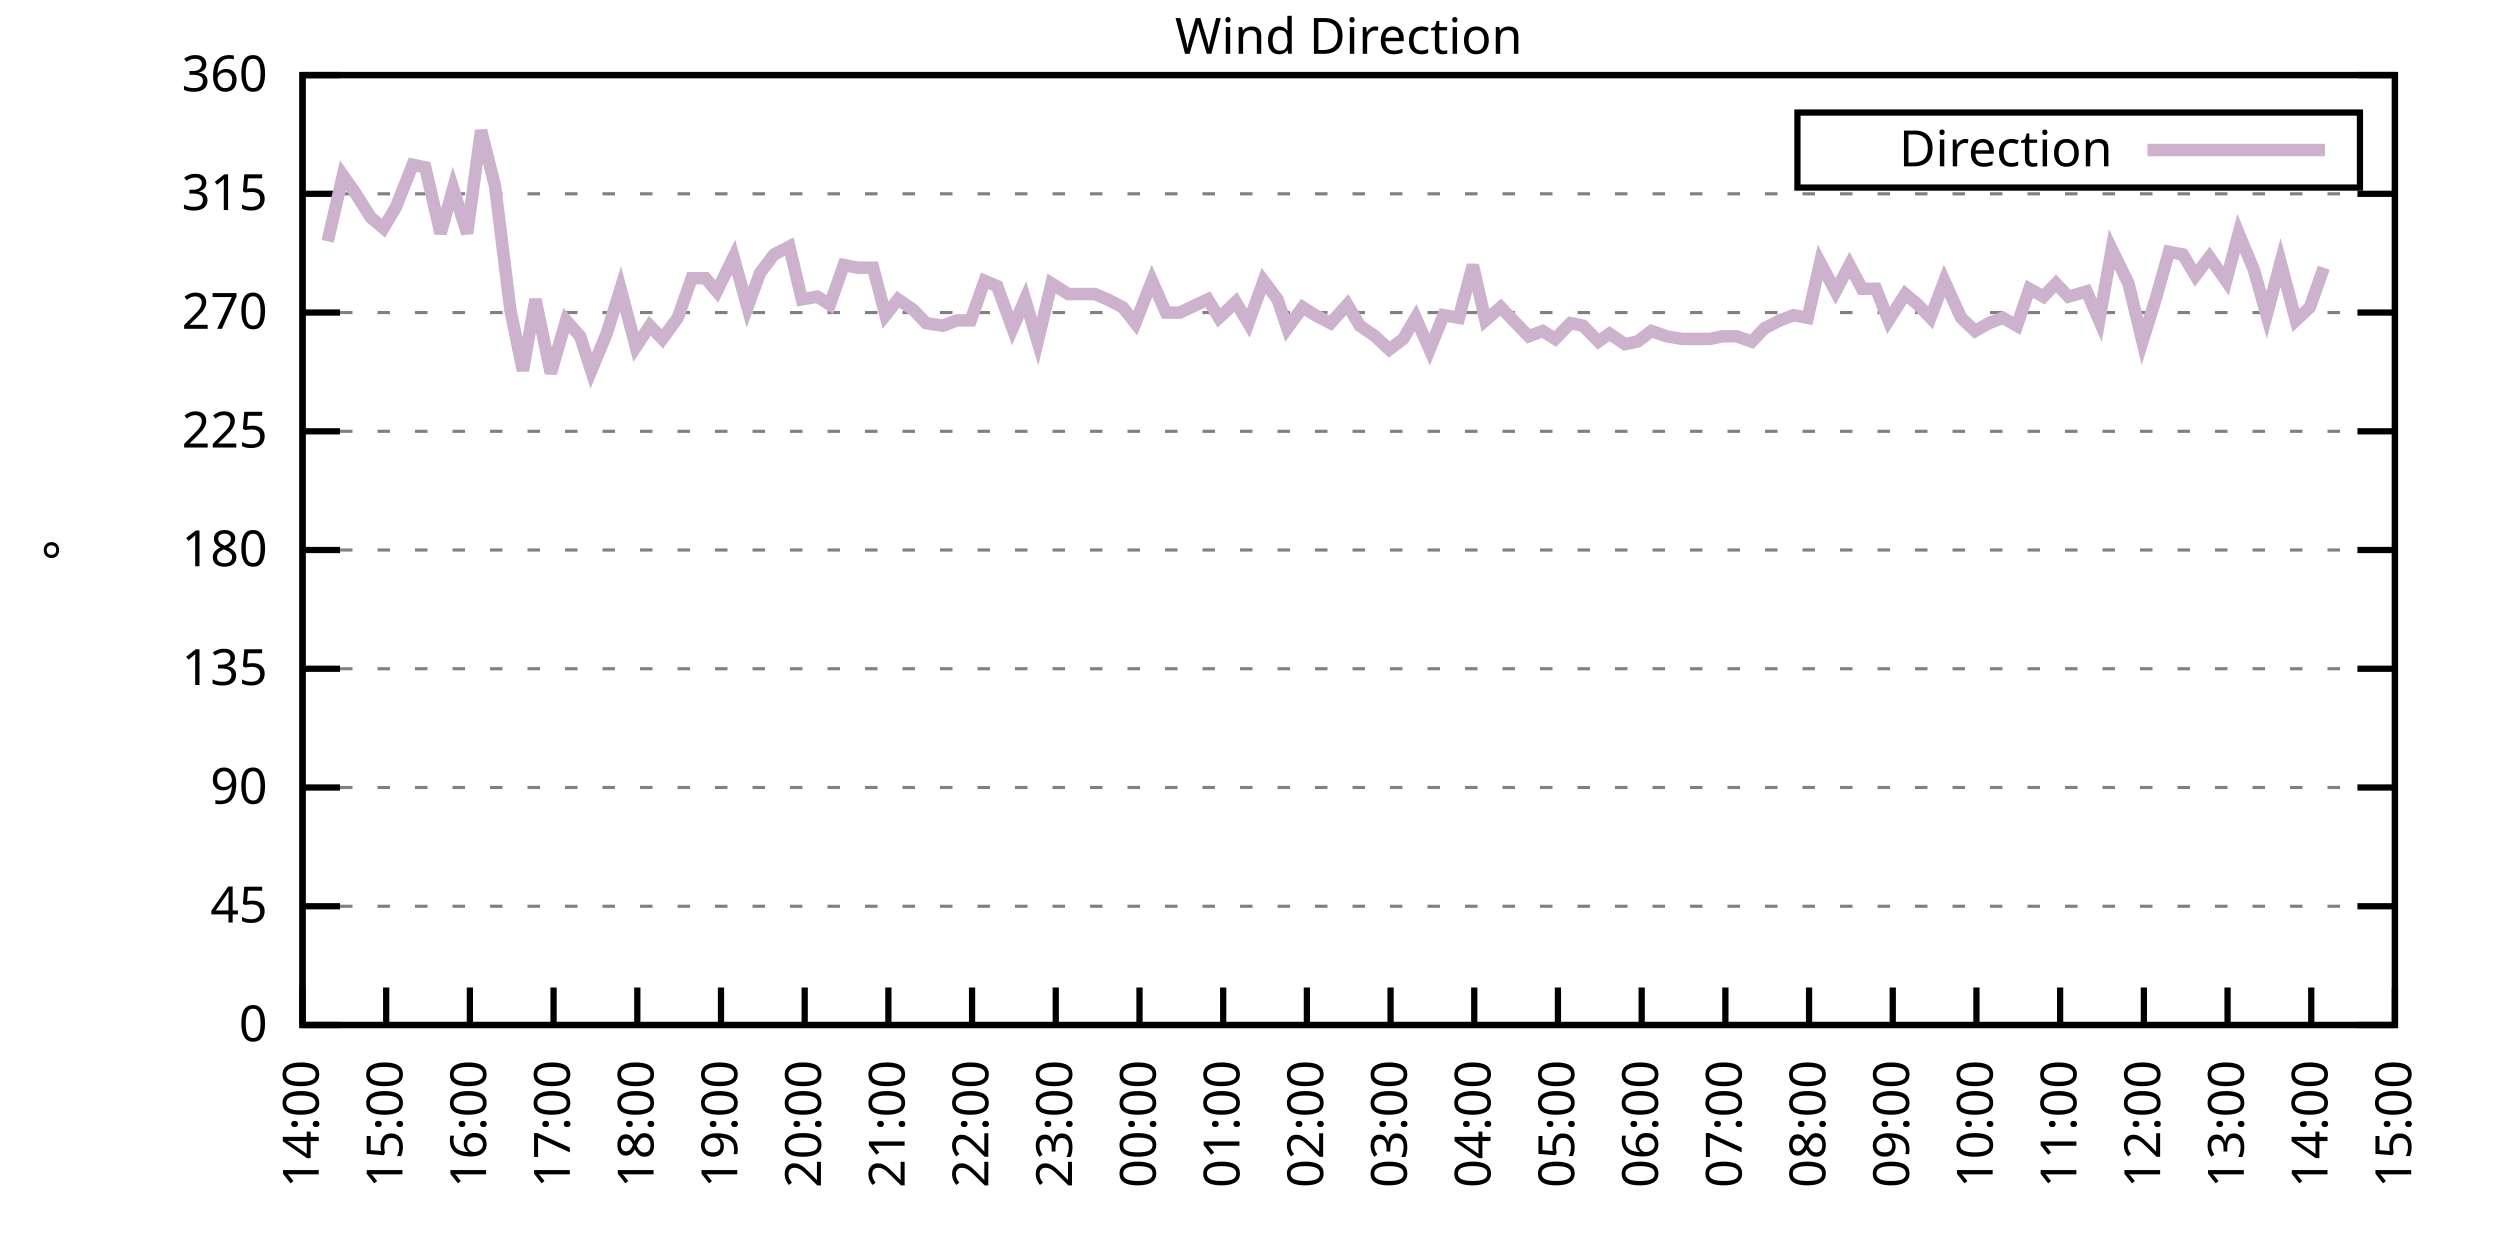
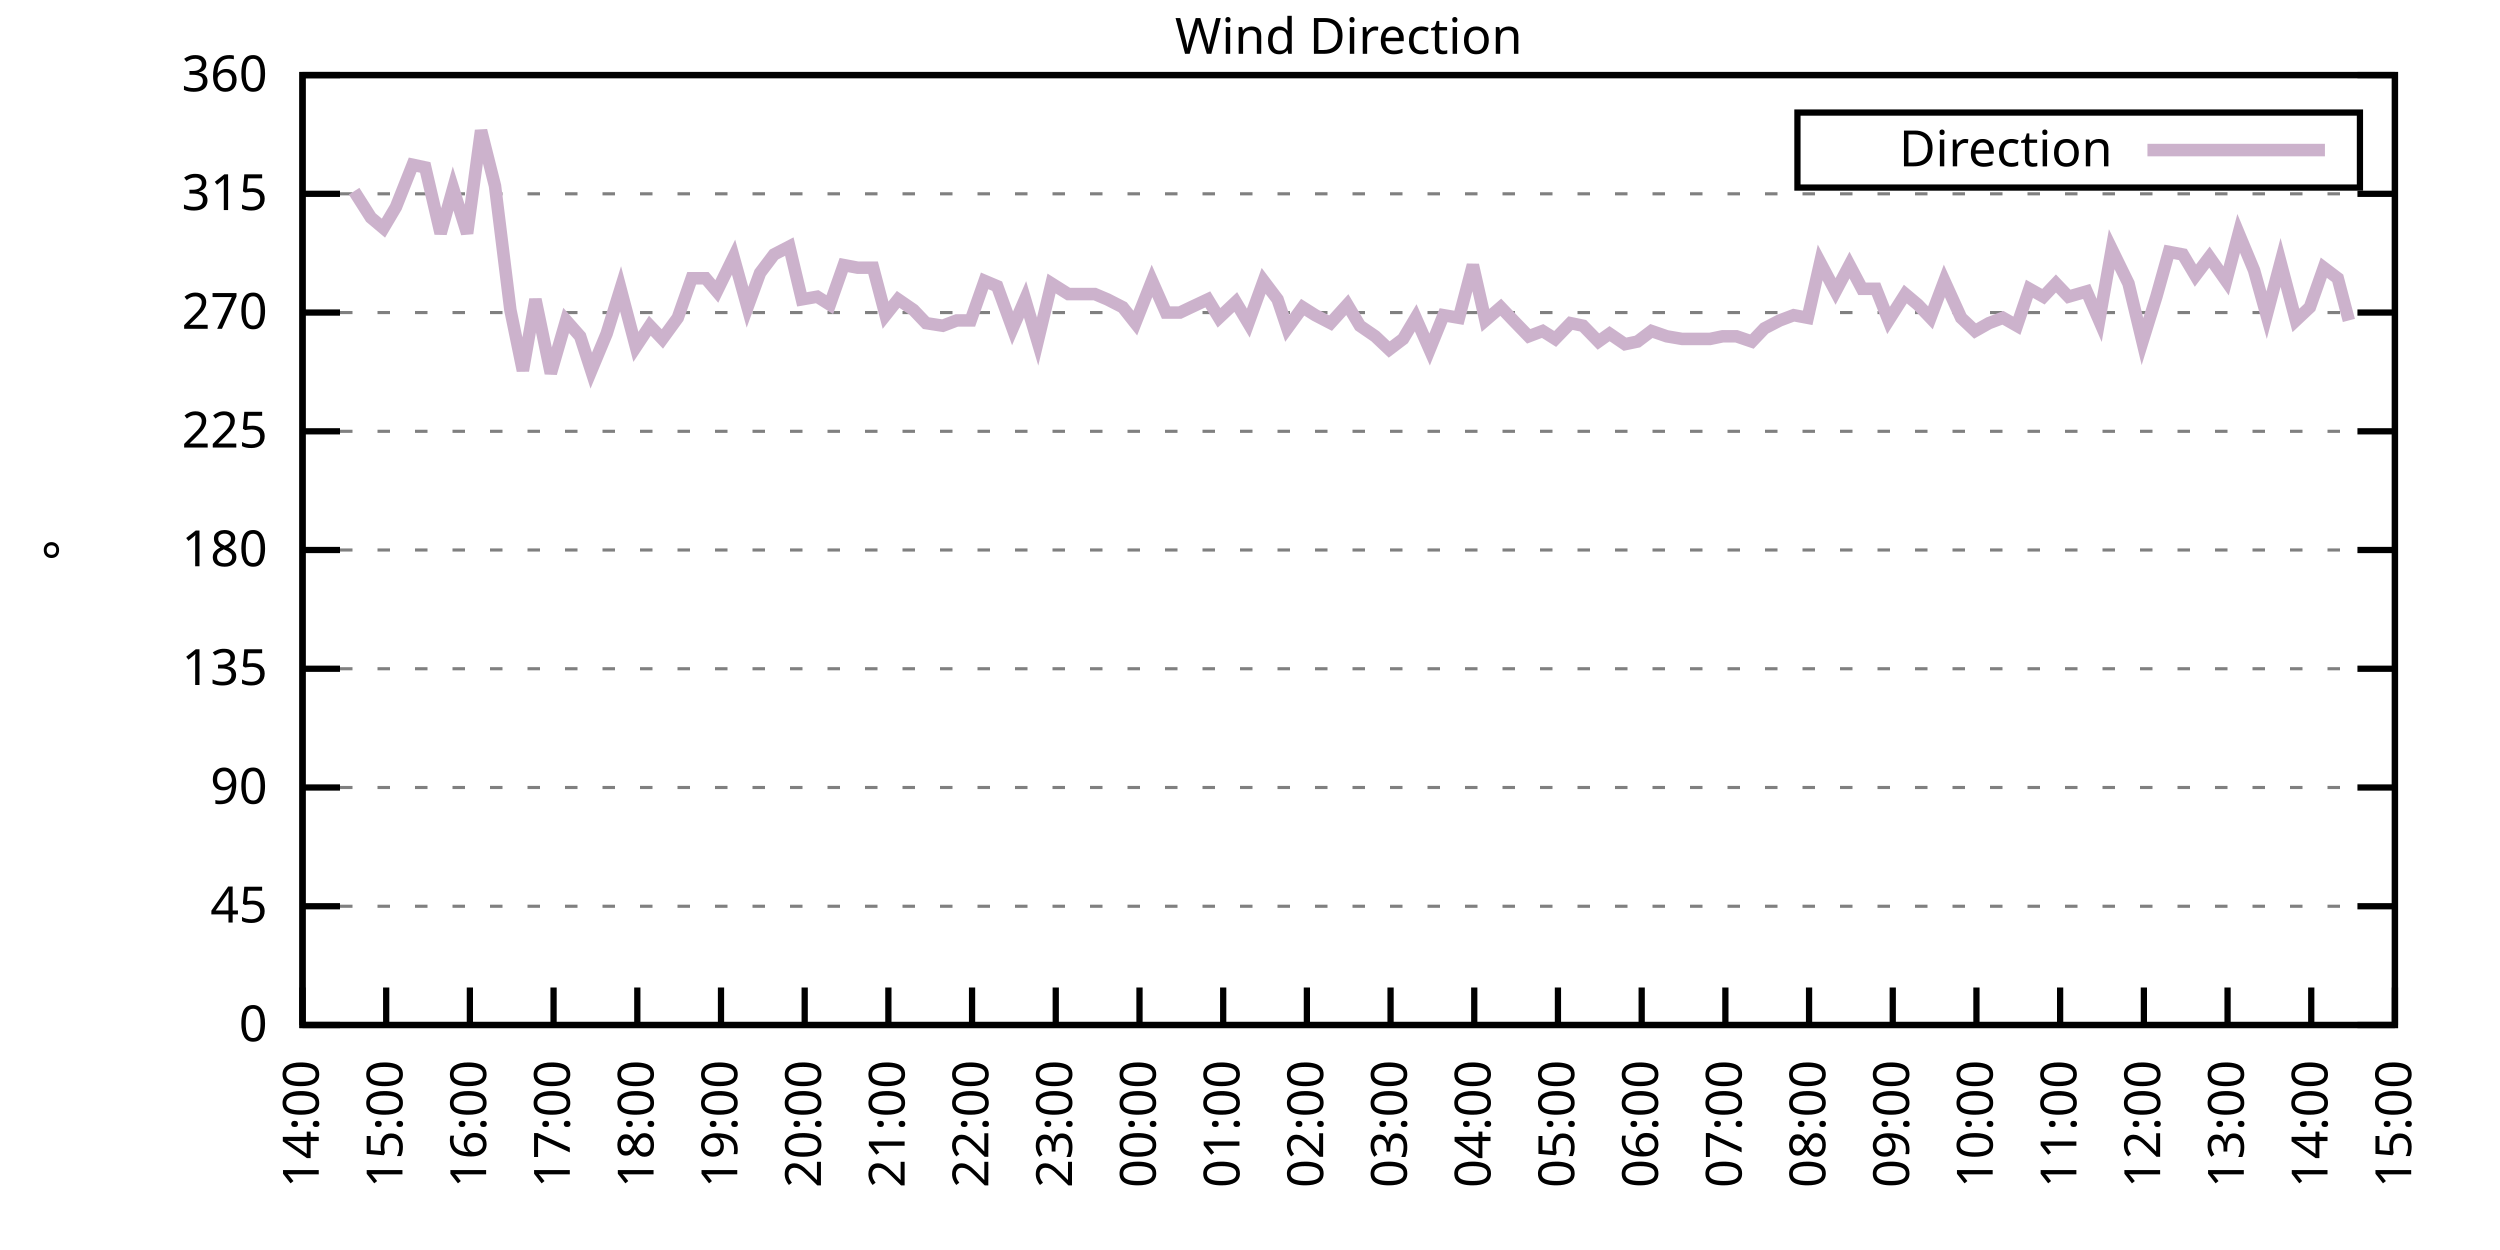
<svg xmlns="http://www.w3.org/2000/svg" xmlns:xlink="http://www.w3.org/1999/xlink" width="400" height="200" viewBox="0 0 400 200">
  <g id="gnuplot_canvas">
    <rect x="0" y="0" width="400" height="200" fill="none" />
    <defs>
      <circle id="gpDot" r="0.5" stroke-width="0.5" stroke="currentColor" />
      <path id="gpPt0" stroke-width="0.333" stroke="currentColor" d="M-1,0 h2 M0,-1 v2" />
      <path id="gpPt1" stroke-width="0.333" stroke="currentColor" d="M-1,-1 L1,1 M1,-1 L-1,1" />
      <path id="gpPt2" stroke-width="0.333" stroke="currentColor" d="M-1,0 L1,0 M0,-1 L0,1 M-1,-1 L1,1 M-1,1 L1,-1" />
      <rect id="gpPt3" stroke-width="0.333" stroke="currentColor" x="-1" y="-1" width="2" height="2" />
      <rect id="gpPt4" stroke-width="0.333" stroke="currentColor" fill="currentColor" x="-1" y="-1" width="2" height="2" />
      <circle id="gpPt5" stroke-width="0.333" stroke="currentColor" cx="0" cy="0" r="1" />
      <use xlink:href="#gpPt5" id="gpPt6" fill="currentColor" stroke="none" />
      <path id="gpPt7" stroke-width="0.333" stroke="currentColor" d="M0,-1.33 L-1.33,0.67 L1.33,0.67 z" />
      <use xlink:href="#gpPt7" id="gpPt8" fill="currentColor" stroke="none" />
      <use xlink:href="#gpPt7" id="gpPt9" stroke="currentColor" transform="rotate(180)" />
      <use xlink:href="#gpPt9" id="gpPt10" fill="currentColor" stroke="none" />
      <use xlink:href="#gpPt3" id="gpPt11" stroke="currentColor" transform="rotate(45)" />
      <use xlink:href="#gpPt11" id="gpPt12" fill="currentColor" stroke="none" />
      <path id="gpPt13" stroke-width="0.333" stroke="currentColor" d="M0,1.330 L1.265,0.411 L0.782,-1.067 L-0.782,-1.076 L-1.265,0.411 z" />
      <use xlink:href="#gpPt13" id="gpPt14" fill="currentColor" stroke="none" />
      <filter id="textbox" filterUnits="objectBoundingBox" x="0" y="0" height="1" width="1">
        <feFlood flood-color="white" flood-opacity="1" result="bgnd" />
        <feComposite in="SourceGraphic" in2="bgnd" operator="atop" />
      </filter>
      <filter id="greybox" filterUnits="objectBoundingBox" x="0" y="0" height="1" width="1">
        <feFlood flood-color="lightgrey" flood-opacity="1" result="grey" />
        <feComposite in="SourceGraphic" in2="grey" operator="atop" />
      </filter>
    </defs>
    <g fill="none" color="white" stroke="currentColor" stroke-width="1.00" stroke-linecap="butt" stroke-linejoin="miter">
</g>
    <g fill="none" color="black" stroke="currentColor" stroke-width="1.00" stroke-linecap="butt" stroke-linejoin="miter">
      <g stroke="none" shape-rendering="crispEdges">
        <polygon fill="rgb(255, 255, 255)" points="48.40,164.00 383.18,164.00 383.18,12.02 48.40,12.02 " />
      </g>
    </g>
    <g fill="none" color="black" stroke="currentColor" stroke-width="1.00" stroke-linecap="butt" stroke-linejoin="miter">
</g>
    <g fill="none" color="black" stroke="black" stroke-width="0.50" stroke-linecap="butt" stroke-linejoin="miter">
</g>
    <g fill="none" color="gray" stroke="currentColor" stroke-width="0.50" stroke-linecap="butt" stroke-linejoin="miter">
      <path stroke="gray" stroke-dasharray="2,4" class="gridline" d="M48.40,164.00 L383.19,164.00  " />
    </g>
    <g fill="none" color="gray" stroke="gray" stroke-width="1.00" stroke-linecap="butt" stroke-linejoin="miter">
</g>
    <g fill="none" color="black" stroke="currentColor" stroke-width="1.00" stroke-linecap="butt" stroke-linejoin="miter">
      <path stroke="black" d="M48.40,164.00 L54.40,164.00 M383.19,164.00 L377.19,164.00  " />
      <g transform="translate(42.80,166.60)" stroke="none" fill="black" font-family="Sans" font-size="8.00" text-anchor="end">
        <text>
          <tspan font-family="Sans"> 0</tspan>
        </text>
      </g>
    </g>
    <g fill="none" color="black" stroke="currentColor" stroke-width="1.00" stroke-linecap="butt" stroke-linejoin="miter">
</g>
    <g fill="none" color="black" stroke="black" stroke-width="0.50" stroke-linecap="butt" stroke-linejoin="miter">
</g>
    <g fill="none" color="gray" stroke="currentColor" stroke-width="0.50" stroke-linecap="butt" stroke-linejoin="miter">
      <path stroke="gray" stroke-dasharray="2,4" class="gridline" d="M48.40,145.00 L383.19,145.00  " />
    </g>
    <g fill="none" color="gray" stroke="gray" stroke-width="1.00" stroke-linecap="butt" stroke-linejoin="miter">
</g>
    <g fill="none" color="black" stroke="currentColor" stroke-width="1.00" stroke-linecap="butt" stroke-linejoin="miter">
      <path stroke="black" d="M48.40,145.00 L54.40,145.00 M383.19,145.00 L377.19,145.00  " />
      <g transform="translate(42.80,147.60)" stroke="none" fill="black" font-family="Sans" font-size="8.00" text-anchor="end">
        <text>
          <tspan font-family="Sans"> 45</tspan>
        </text>
      </g>
    </g>
    <g fill="none" color="black" stroke="currentColor" stroke-width="1.00" stroke-linecap="butt" stroke-linejoin="miter">
</g>
    <g fill="none" color="black" stroke="black" stroke-width="0.50" stroke-linecap="butt" stroke-linejoin="miter">
</g>
    <g fill="none" color="gray" stroke="currentColor" stroke-width="0.50" stroke-linecap="butt" stroke-linejoin="miter">
      <path stroke="gray" stroke-dasharray="2,4" class="gridline" d="M48.40,126.00 L383.19,126.00  " />
    </g>
    <g fill="none" color="gray" stroke="gray" stroke-width="1.00" stroke-linecap="butt" stroke-linejoin="miter">
</g>
    <g fill="none" color="black" stroke="currentColor" stroke-width="1.00" stroke-linecap="butt" stroke-linejoin="miter">
      <path stroke="black" d="M48.40,126.00 L54.40,126.00 M383.19,126.00 L377.19,126.00  " />
      <g transform="translate(42.80,128.60)" stroke="none" fill="black" font-family="Sans" font-size="8.00" text-anchor="end">
        <text>
          <tspan font-family="Sans"> 90</tspan>
        </text>
      </g>
    </g>
    <g fill="none" color="black" stroke="currentColor" stroke-width="1.00" stroke-linecap="butt" stroke-linejoin="miter">
</g>
    <g fill="none" color="black" stroke="black" stroke-width="0.50" stroke-linecap="butt" stroke-linejoin="miter">
</g>
    <g fill="none" color="gray" stroke="currentColor" stroke-width="0.50" stroke-linecap="butt" stroke-linejoin="miter">
      <path stroke="gray" stroke-dasharray="2,4" class="gridline" d="M48.40,107.00 L383.19,107.00  " />
    </g>
    <g fill="none" color="gray" stroke="gray" stroke-width="1.00" stroke-linecap="butt" stroke-linejoin="miter">
</g>
    <g fill="none" color="black" stroke="currentColor" stroke-width="1.00" stroke-linecap="butt" stroke-linejoin="miter">
      <path stroke="black" d="M48.40,107.00 L54.40,107.00 M383.19,107.00 L377.19,107.00  " />
      <g transform="translate(42.80,109.60)" stroke="none" fill="black" font-family="Sans" font-size="8.00" text-anchor="end">
        <text>
          <tspan font-family="Sans"> 135</tspan>
        </text>
      </g>
    </g>
    <g fill="none" color="black" stroke="currentColor" stroke-width="1.00" stroke-linecap="butt" stroke-linejoin="miter">
</g>
    <g fill="none" color="black" stroke="black" stroke-width="0.50" stroke-linecap="butt" stroke-linejoin="miter">
</g>
    <g fill="none" color="gray" stroke="currentColor" stroke-width="0.50" stroke-linecap="butt" stroke-linejoin="miter">
      <path stroke="gray" stroke-dasharray="2,4" class="gridline" d="M48.40,88.00 L383.19,88.00  " />
    </g>
    <g fill="none" color="gray" stroke="gray" stroke-width="1.00" stroke-linecap="butt" stroke-linejoin="miter">
</g>
    <g fill="none" color="black" stroke="currentColor" stroke-width="1.00" stroke-linecap="butt" stroke-linejoin="miter">
      <path stroke="black" d="M48.40,88.00 L54.40,88.00 M383.19,88.00 L377.19,88.00  " />
      <g transform="translate(42.80,90.60)" stroke="none" fill="black" font-family="Sans" font-size="8.00" text-anchor="end">
        <text>
          <tspan font-family="Sans"> 180</tspan>
        </text>
      </g>
    </g>
    <g fill="none" color="black" stroke="currentColor" stroke-width="1.00" stroke-linecap="butt" stroke-linejoin="miter">
</g>
    <g fill="none" color="black" stroke="black" stroke-width="0.50" stroke-linecap="butt" stroke-linejoin="miter">
</g>
    <g fill="none" color="gray" stroke="currentColor" stroke-width="0.50" stroke-linecap="butt" stroke-linejoin="miter">
      <path stroke="gray" stroke-dasharray="2,4" class="gridline" d="M48.40,69.01 L383.19,69.01  " />
    </g>
    <g fill="none" color="gray" stroke="gray" stroke-width="1.00" stroke-linecap="butt" stroke-linejoin="miter">
</g>
    <g fill="none" color="black" stroke="currentColor" stroke-width="1.00" stroke-linecap="butt" stroke-linejoin="miter">
      <path stroke="black" d="M48.40,69.01 L54.40,69.01 M383.19,69.01 L377.19,69.01  " />
      <g transform="translate(42.80,71.61)" stroke="none" fill="black" font-family="Sans" font-size="8.00" text-anchor="end">
        <text>
          <tspan font-family="Sans"> 225</tspan>
        </text>
      </g>
    </g>
    <g fill="none" color="black" stroke="currentColor" stroke-width="1.00" stroke-linecap="butt" stroke-linejoin="miter">
</g>
    <g fill="none" color="black" stroke="black" stroke-width="0.50" stroke-linecap="butt" stroke-linejoin="miter">
</g>
    <g fill="none" color="gray" stroke="currentColor" stroke-width="0.50" stroke-linecap="butt" stroke-linejoin="miter">
      <path stroke="gray" stroke-dasharray="2,4" class="gridline" d="M48.40,50.01 L383.19,50.01  " />
    </g>
    <g fill="none" color="gray" stroke="gray" stroke-width="1.00" stroke-linecap="butt" stroke-linejoin="miter">
</g>
    <g fill="none" color="black" stroke="currentColor" stroke-width="1.00" stroke-linecap="butt" stroke-linejoin="miter">
      <path stroke="black" d="M48.40,50.01 L54.40,50.01 M383.19,50.01 L377.19,50.01  " />
      <g transform="translate(42.80,52.61)" stroke="none" fill="black" font-family="Sans" font-size="8.00" text-anchor="end">
        <text>
          <tspan font-family="Sans"> 270</tspan>
        </text>
      </g>
    </g>
    <g fill="none" color="black" stroke="currentColor" stroke-width="1.00" stroke-linecap="butt" stroke-linejoin="miter">
</g>
    <g fill="none" color="black" stroke="black" stroke-width="0.50" stroke-linecap="butt" stroke-linejoin="miter">
</g>
    <g fill="none" color="gray" stroke="currentColor" stroke-width="0.50" stroke-linecap="butt" stroke-linejoin="miter">
      <path stroke="gray" stroke-dasharray="2,4" class="gridline" d="M48.40,31.01 L383.19,31.01  " />
    </g>
    <g fill="none" color="gray" stroke="gray" stroke-width="1.00" stroke-linecap="butt" stroke-linejoin="miter">
</g>
    <g fill="none" color="black" stroke="currentColor" stroke-width="1.00" stroke-linecap="butt" stroke-linejoin="miter">
      <path stroke="black" d="M48.40,31.01 L54.40,31.01 M383.19,31.01 L377.19,31.01  " />
      <g transform="translate(42.80,33.61)" stroke="none" fill="black" font-family="Sans" font-size="8.00" text-anchor="end">
        <text>
          <tspan font-family="Sans"> 315</tspan>
        </text>
      </g>
    </g>
    <g fill="none" color="black" stroke="currentColor" stroke-width="1.00" stroke-linecap="butt" stroke-linejoin="miter">
</g>
    <g fill="none" color="black" stroke="black" stroke-width="0.50" stroke-linecap="butt" stroke-linejoin="miter">
</g>
    <g fill="none" color="gray" stroke="currentColor" stroke-width="0.50" stroke-linecap="butt" stroke-linejoin="miter">
      <path stroke="gray" stroke-dasharray="2,4" class="gridline" d="M48.40,12.01 L383.19,12.01  " />
    </g>
    <g fill="none" color="gray" stroke="gray" stroke-width="1.00" stroke-linecap="butt" stroke-linejoin="miter">
</g>
    <g fill="none" color="black" stroke="currentColor" stroke-width="1.00" stroke-linecap="butt" stroke-linejoin="miter">
      <path stroke="black" d="M48.40,12.01 L54.40,12.01 M383.19,12.01 L377.19,12.01  " />
      <g transform="translate(42.80,14.61)" stroke="none" fill="black" font-family="Sans" font-size="8.00" text-anchor="end">
        <text>
          <tspan font-family="Sans"> 360</tspan>
        </text>
      </g>
    </g>
    <g fill="none" color="black" stroke="currentColor" stroke-width="1.00" stroke-linecap="butt" stroke-linejoin="miter">
      <path stroke="black" d="M48.40,164.00 L48.40,158.00  " />
      <g transform="translate(51.00,169.60) rotate(270.00)" stroke="none" fill="black" font-family="Sans" font-size="8.00" text-anchor="end">
        <text>
          <tspan font-family="Sans">14:00</tspan>
        </text>
      </g>
    </g>
    <g fill="none" color="black" stroke="currentColor" stroke-width="1.00" stroke-linecap="butt" stroke-linejoin="miter">
      <path stroke="black" d="M61.79,164.00 L61.79,158.00  " />
      <g transform="translate(64.39,169.60) rotate(270.00)" stroke="none" fill="black" font-family="Sans" font-size="8.00" text-anchor="end">
        <text>
          <tspan font-family="Sans">15:00</tspan>
        </text>
      </g>
    </g>
    <g fill="none" color="black" stroke="currentColor" stroke-width="1.00" stroke-linecap="butt" stroke-linejoin="miter">
      <path stroke="black" d="M75.18,164.00 L75.18,158.00  " />
      <g transform="translate(77.78,169.60) rotate(270.00)" stroke="none" fill="black" font-family="Sans" font-size="8.00" text-anchor="end">
        <text>
          <tspan font-family="Sans">16:00</tspan>
        </text>
      </g>
    </g>
    <g fill="none" color="black" stroke="currentColor" stroke-width="1.00" stroke-linecap="butt" stroke-linejoin="miter">
      <path stroke="black" d="M88.57,164.00 L88.57,158.00  " />
      <g transform="translate(91.17,169.60) rotate(270.00)" stroke="none" fill="black" font-family="Sans" font-size="8.00" text-anchor="end">
        <text>
          <tspan font-family="Sans">17:00</tspan>
        </text>
      </g>
    </g>
    <g fill="none" color="black" stroke="currentColor" stroke-width="1.00" stroke-linecap="butt" stroke-linejoin="miter">
      <path stroke="black" d="M101.97,164.00 L101.97,158.00  " />
      <g transform="translate(104.57,169.60) rotate(270.00)" stroke="none" fill="black" font-family="Sans" font-size="8.00" text-anchor="end">
        <text>
          <tspan font-family="Sans">18:00</tspan>
        </text>
      </g>
    </g>
    <g fill="none" color="black" stroke="currentColor" stroke-width="1.00" stroke-linecap="butt" stroke-linejoin="miter">
      <path stroke="black" d="M115.36,164.00 L115.36,158.00  " />
      <g transform="translate(117.96,169.60) rotate(270.00)" stroke="none" fill="black" font-family="Sans" font-size="8.00" text-anchor="end">
        <text>
          <tspan font-family="Sans">19:00</tspan>
        </text>
      </g>
    </g>
    <g fill="none" color="black" stroke="currentColor" stroke-width="1.00" stroke-linecap="butt" stroke-linejoin="miter">
      <path stroke="black" d="M128.75,164.00 L128.75,158.00  " />
      <g transform="translate(131.35,169.60) rotate(270.00)" stroke="none" fill="black" font-family="Sans" font-size="8.00" text-anchor="end">
        <text>
          <tspan font-family="Sans">20:00</tspan>
        </text>
      </g>
    </g>
    <g fill="none" color="black" stroke="currentColor" stroke-width="1.00" stroke-linecap="butt" stroke-linejoin="miter">
      <path stroke="black" d="M142.14,164.00 L142.14,158.00  " />
      <g transform="translate(144.74,169.60) rotate(270.00)" stroke="none" fill="black" font-family="Sans" font-size="8.00" text-anchor="end">
        <text>
          <tspan font-family="Sans">21:00</tspan>
        </text>
      </g>
    </g>
    <g fill="none" color="black" stroke="currentColor" stroke-width="1.00" stroke-linecap="butt" stroke-linejoin="miter">
      <path stroke="black" d="M155.53,164.00 L155.53,158.00  " />
      <g transform="translate(158.13,169.60) rotate(270.00)" stroke="none" fill="black" font-family="Sans" font-size="8.00" text-anchor="end">
        <text>
          <tspan font-family="Sans">22:00</tspan>
        </text>
      </g>
    </g>
    <g fill="none" color="black" stroke="currentColor" stroke-width="1.00" stroke-linecap="butt" stroke-linejoin="miter">
      <path stroke="black" d="M168.92,164.00 L168.92,158.00  " />
      <g transform="translate(171.52,169.60) rotate(270.00)" stroke="none" fill="black" font-family="Sans" font-size="8.00" text-anchor="end">
        <text>
          <tspan font-family="Sans">23:00</tspan>
        </text>
      </g>
    </g>
    <g fill="none" color="black" stroke="currentColor" stroke-width="1.00" stroke-linecap="butt" stroke-linejoin="miter">
      <path stroke="black" d="M182.32,164.00 L182.32,158.00  " />
      <g transform="translate(184.92,169.60) rotate(270.00)" stroke="none" fill="black" font-family="Sans" font-size="8.00" text-anchor="end">
        <text>
          <tspan font-family="Sans">00:00</tspan>
        </text>
      </g>
    </g>
    <g fill="none" color="black" stroke="currentColor" stroke-width="1.00" stroke-linecap="butt" stroke-linejoin="miter">
      <path stroke="black" d="M195.71,164.00 L195.71,158.00  " />
      <g transform="translate(198.31,169.60) rotate(270.00)" stroke="none" fill="black" font-family="Sans" font-size="8.00" text-anchor="end">
        <text>
          <tspan font-family="Sans">01:00</tspan>
        </text>
      </g>
    </g>
    <g fill="none" color="black" stroke="currentColor" stroke-width="1.00" stroke-linecap="butt" stroke-linejoin="miter">
      <path stroke="black" d="M209.10,164.00 L209.10,158.00  " />
      <g transform="translate(211.70,169.60) rotate(270.00)" stroke="none" fill="black" font-family="Sans" font-size="8.00" text-anchor="end">
        <text>
          <tspan font-family="Sans">02:00</tspan>
        </text>
      </g>
    </g>
    <g fill="none" color="black" stroke="currentColor" stroke-width="1.00" stroke-linecap="butt" stroke-linejoin="miter">
      <path stroke="black" d="M222.49,164.00 L222.49,158.00  " />
      <g transform="translate(225.09,169.60) rotate(270.00)" stroke="none" fill="black" font-family="Sans" font-size="8.00" text-anchor="end">
        <text>
          <tspan font-family="Sans">03:00</tspan>
        </text>
      </g>
    </g>
    <g fill="none" color="black" stroke="currentColor" stroke-width="1.00" stroke-linecap="butt" stroke-linejoin="miter">
      <path stroke="black" d="M235.88,164.00 L235.88,158.00  " />
      <g transform="translate(238.48,169.60) rotate(270.00)" stroke="none" fill="black" font-family="Sans" font-size="8.00" text-anchor="end">
        <text>
          <tspan font-family="Sans">04:00</tspan>
        </text>
      </g>
    </g>
    <g fill="none" color="black" stroke="currentColor" stroke-width="1.00" stroke-linecap="butt" stroke-linejoin="miter">
      <path stroke="black" d="M249.27,164.00 L249.27,158.00  " />
      <g transform="translate(251.87,169.60) rotate(270.00)" stroke="none" fill="black" font-family="Sans" font-size="8.00" text-anchor="end">
        <text>
          <tspan font-family="Sans">05:00</tspan>
        </text>
      </g>
    </g>
    <g fill="none" color="black" stroke="currentColor" stroke-width="1.00" stroke-linecap="butt" stroke-linejoin="miter">
      <path stroke="black" d="M262.67,164.00 L262.67,158.00  " />
      <g transform="translate(265.27,169.60) rotate(270.00)" stroke="none" fill="black" font-family="Sans" font-size="8.00" text-anchor="end">
        <text>
          <tspan font-family="Sans">06:00</tspan>
        </text>
      </g>
    </g>
    <g fill="none" color="black" stroke="currentColor" stroke-width="1.00" stroke-linecap="butt" stroke-linejoin="miter">
      <path stroke="black" d="M276.06,164.00 L276.06,158.00  " />
      <g transform="translate(278.66,169.60) rotate(270.00)" stroke="none" fill="black" font-family="Sans" font-size="8.00" text-anchor="end">
        <text>
          <tspan font-family="Sans">07:00</tspan>
        </text>
      </g>
    </g>
    <g fill="none" color="black" stroke="currentColor" stroke-width="1.00" stroke-linecap="butt" stroke-linejoin="miter">
      <path stroke="black" d="M289.45,164.00 L289.45,158.00  " />
      <g transform="translate(292.05,169.60) rotate(270.00)" stroke="none" fill="black" font-family="Sans" font-size="8.00" text-anchor="end">
        <text>
          <tspan font-family="Sans">08:00</tspan>
        </text>
      </g>
    </g>
    <g fill="none" color="black" stroke="currentColor" stroke-width="1.00" stroke-linecap="butt" stroke-linejoin="miter">
      <path stroke="black" d="M302.84,164.00 L302.84,158.00  " />
      <g transform="translate(305.44,169.60) rotate(270.00)" stroke="none" fill="black" font-family="Sans" font-size="8.00" text-anchor="end">
        <text>
          <tspan font-family="Sans">09:00</tspan>
        </text>
      </g>
    </g>
    <g fill="none" color="black" stroke="currentColor" stroke-width="1.00" stroke-linecap="butt" stroke-linejoin="miter">
      <path stroke="black" d="M316.23,164.00 L316.23,158.00  " />
      <g transform="translate(318.83,169.60) rotate(270.00)" stroke="none" fill="black" font-family="Sans" font-size="8.00" text-anchor="end">
        <text>
          <tspan font-family="Sans">10:00</tspan>
        </text>
      </g>
    </g>
    <g fill="none" color="black" stroke="currentColor" stroke-width="1.00" stroke-linecap="butt" stroke-linejoin="miter">
      <path stroke="black" d="M329.62,164.00 L329.62,158.00  " />
      <g transform="translate(332.22,169.60) rotate(270.00)" stroke="none" fill="black" font-family="Sans" font-size="8.00" text-anchor="end">
        <text>
          <tspan font-family="Sans">11:00</tspan>
        </text>
      </g>
    </g>
    <g fill="none" color="black" stroke="currentColor" stroke-width="1.00" stroke-linecap="butt" stroke-linejoin="miter">
      <path stroke="black" d="M343.02,164.00 L343.02,158.00  " />
      <g transform="translate(345.62,169.60) rotate(270.00)" stroke="none" fill="black" font-family="Sans" font-size="8.00" text-anchor="end">
        <text>
          <tspan font-family="Sans">12:00</tspan>
        </text>
      </g>
    </g>
    <g fill="none" color="black" stroke="currentColor" stroke-width="1.00" stroke-linecap="butt" stroke-linejoin="miter">
      <path stroke="black" d="M356.41,164.00 L356.41,158.00  " />
      <g transform="translate(359.01,169.60) rotate(270.00)" stroke="none" fill="black" font-family="Sans" font-size="8.00" text-anchor="end">
        <text>
          <tspan font-family="Sans">13:00</tspan>
        </text>
      </g>
    </g>
    <g fill="none" color="black" stroke="currentColor" stroke-width="1.00" stroke-linecap="butt" stroke-linejoin="miter">
      <path stroke="black" d="M369.80,164.00 L369.80,158.00  " />
      <g transform="translate(372.40,169.60) rotate(270.00)" stroke="none" fill="black" font-family="Sans" font-size="8.00" text-anchor="end">
        <text>
          <tspan font-family="Sans">14:00</tspan>
        </text>
      </g>
    </g>
    <g fill="none" color="black" stroke="currentColor" stroke-width="1.00" stroke-linecap="butt" stroke-linejoin="miter">
      <path stroke="black" d="M383.19,164.00 L383.19,158.00  " />
      <g transform="translate(385.79,169.60) rotate(270.00)" stroke="none" fill="black" font-family="Sans" font-size="8.00" text-anchor="end">
        <text>
          <tspan font-family="Sans">15:00</tspan>
        </text>
      </g>
    </g>
    <g fill="none" color="black" stroke="currentColor" stroke-width="1.00" stroke-linecap="butt" stroke-linejoin="miter">
</g>
    <g fill="none" color="black" stroke="currentColor" stroke-width="1.00" stroke-linecap="butt" stroke-linejoin="miter">
      <path stroke="black" d="M48.40,12.01 L48.40,164.00 L383.19,164.00 L383.19,12.01 L48.40,12.01 Z  " />
    </g>
    <g fill="none" color="black" stroke="currentColor" stroke-width="1.00" stroke-linecap="butt" stroke-linejoin="miter">
</g>
    <g fill="none" color="black" stroke="currentColor" stroke-width="1.00" stroke-linecap="butt" stroke-linejoin="miter">
      <path stroke="black" d="M287.59,30.01 L287.59,18.01 L377.59,18.01 L377.59,30.01 L287.59,30.01 Z  " />
    </g>
    <g id="Wind_direction_plot_1">
      <g fill="none" color="white" stroke="black" stroke-width="2.00" stroke-linecap="butt" stroke-linejoin="miter">
</g>
      <g fill="none" color="black" stroke="currentColor" stroke-width="2.00" stroke-linecap="butt" stroke-linejoin="miter">
        <g transform="translate(337.99,26.61)" stroke="none" fill="black" font-family="Sans" font-size="8.00" text-anchor="end">
          <text>
            <tspan font-family="Sans">Direction</tspan>
          </text>
        </g>
      </g>
      <g fill="none" color="black" stroke="currentColor" stroke-width="2.00" stroke-linecap="butt" stroke-linejoin="miter">
-         <path stroke="rgb(204, 178, 204)" d="M343.59,24.01 L371.99,24.01 M52.42,38.61 L54.87,28.05 L56.66,30.59 L59.34,34.81 L61.35,36.50 L63.35,33.12   L66.03,26.36 L68.04,26.79 L70.50,37.34 L72.50,30.16 L74.74,37.34 L76.97,20.88 L79.20,29.74 L81.66,49.59   L83.66,59.30 L85.67,47.90 L88.13,59.72 L90.58,51.27 L92.82,53.81 L94.60,59.30 L97.06,53.39 L99.29,46.21   L101.74,55.50 L103.98,52.12 L105.98,54.23 L108.44,50.85 L110.67,44.52 L112.90,44.52 L114.69,46.63 L117.37,41.14   L119.60,49.16 L121.61,43.67 L123.84,40.72 L126.29,39.45 L128.30,47.90 L130.76,47.47 L132.77,48.74 L135.00,42.41   L137.23,42.83 L139.69,42.83 L141.69,50.43 L143.70,47.90 L146.16,49.59 L148.17,51.70 L150.85,52.12 L153.08,51.27   L155.31,51.27 L157.54,44.94 L159.55,45.79 L162.01,52.54 L164.01,47.90 L166.02,54.65 L168.25,45.36 L170.93,47.05   L173.17,47.05 L175.17,47.05 L177.18,47.90 L179.64,49.16 L181.65,51.70 L184.32,44.94 L186.56,50.01 L188.79,50.01   L190.57,49.16 L193.25,47.90 L195.04,50.85 L197.72,48.32 L199.73,51.70 L202.18,44.94 L204.41,47.90 L205.97,52.54   L208.43,49.16 L210.44,50.43 L212.89,51.70 L215.57,48.74 L217.58,52.12 L220.04,53.81 L222.27,55.92 L224.50,54.23   L226.51,50.85 L228.74,55.92 L230.97,50.43 L233.43,50.85 L235.66,42.41 L237.67,51.27 L240.12,49.16 L242.13,51.27   L244.59,53.81 L246.82,52.96 L248.83,54.23 L251.28,51.70 L253.29,52.12 L255.75,54.65 L257.53,53.39 L259.99,55.07   L262.00,54.65 L264.23,52.96 L266.68,53.81 L269.14,54.23 L271.37,54.23 L273.60,54.23 L275.61,53.81 L277.84,53.81   L280.30,54.65 L282.31,52.54 L284.76,51.27 L286.99,50.43 L289.23,50.85 L291.23,41.99 L293.69,46.63 L295.92,42.41   L297.93,46.21 L300.16,46.21 L302.17,51.27 L304.85,47.05 L306.86,48.74 L308.87,50.85 L311.10,44.94 L313.78,50.85   L316.01,52.96 L318.24,51.70 L320.47,50.85 L322.70,52.12 L324.71,46.21 L326.95,47.47 L328.95,45.36 L330.96,47.47   L333.86,46.63 L335.87,51.27 L337.88,39.87 L340.56,45.36 L342.79,54.65 L345.02,47.47 L347.03,40.30 L349.26,40.72   L351.27,44.10 L353.51,41.14 L356.18,44.94 L358.19,37.34 L360.65,43.25 L362.66,50.43 L364.89,41.99 L367.34,51.27   L369.58,49.16 L371.81,42.83  " />
+         <path stroke="rgb(204, 178, 204)" d="M343.59,24.01 L371.99,24.01 M56.66,30.59 L59.34,34.81 L61.35,36.50 L63.35,33.12 L66.03,26.36 L68.04,26.79   L70.50,37.34 L72.50,30.16 L74.74,37.34 L76.97,20.88 L79.20,29.74 L81.66,49.59 L83.66,59.30 L85.67,47.90   L88.13,59.72 L90.58,51.27 L92.82,53.81 L94.60,59.30 L97.06,53.39 L99.29,46.21 L101.74,55.50 L103.98,52.12   L105.98,54.23 L108.44,50.85 L110.67,44.52 L112.90,44.52 L114.69,46.63 L117.37,41.14 L119.60,49.16 L121.61,43.67   L123.84,40.72 L126.29,39.45 L128.30,47.90 L130.76,47.47 L132.77,48.74 L135.00,42.41 L137.23,42.83 L139.69,42.83   L141.69,50.43 L143.70,47.90 L146.16,49.59 L148.17,51.70 L150.85,52.12 L153.08,51.27 L155.31,51.27 L157.54,44.94   L159.55,45.79 L162.01,52.54 L164.01,47.90 L166.02,54.65 L168.25,45.36 L170.93,47.05 L173.17,47.05 L175.17,47.05   L177.18,47.90 L179.64,49.16 L181.65,51.70 L184.32,44.94 L186.56,50.01 L188.79,50.01 L190.57,49.16 L193.25,47.90   L195.04,50.85 L197.72,48.32 L199.73,51.70 L202.18,44.94 L204.41,47.90 L205.97,52.54 L208.43,49.16 L210.44,50.43   L212.89,51.70 L215.57,48.74 L217.58,52.12 L220.04,53.81 L222.27,55.92 L224.50,54.23 L226.51,50.85 L228.74,55.92   L230.97,50.43 L233.43,50.85 L235.66,42.41 L237.67,51.27 L240.12,49.16 L242.13,51.27 L244.59,53.81 L246.82,52.96   L248.83,54.23 L251.28,51.70 L253.29,52.12 L255.75,54.65 L257.53,53.39 L259.99,55.07 L262.00,54.65 L264.23,52.96   L266.68,53.81 L269.14,54.23 L271.37,54.23 L273.60,54.23 L275.61,53.81 L277.84,53.81 L280.30,54.65 L282.31,52.54   L284.76,51.27 L286.99,50.43 L289.23,50.85 L291.23,41.99 L293.69,46.63 L295.92,42.41 L297.93,46.21 L300.16,46.21   L302.17,51.27 L304.85,47.05 L306.86,48.74 L308.87,50.85 L311.10,44.94 L313.78,50.85 L316.01,52.96 L318.24,51.70   L320.47,50.85 L322.70,52.12 L324.71,46.21 L326.95,47.47 L328.95,45.36 L330.96,47.47 L333.86,46.63 L335.87,51.27   L337.88,39.87 L340.56,45.36 L342.79,54.65 L345.02,47.47 L347.03,40.30 L349.26,40.72 L351.27,44.10 L353.51,41.14   L356.18,44.94 L358.19,37.34 L360.65,43.25 L362.66,50.43 L364.89,41.99 L367.34,51.27 L369.58,49.16 L371.81,42.83   L374.04,44.52 L375.82,51.27  " />
      </g>
    </g>
    <g fill="none" color="black" stroke="currentColor" stroke-width="2.00" stroke-linecap="butt" stroke-linejoin="miter">
</g>
    <g fill="none" color="black" stroke="black" stroke-width="1.00" stroke-linecap="butt" stroke-linejoin="miter">
</g>
    <g fill="none" color="black" stroke="currentColor" stroke-width="1.00" stroke-linecap="butt" stroke-linejoin="miter">
      <path stroke="black" d="M48.40,12.01 L48.40,164.00 L383.19,164.00 L383.19,12.01 L48.40,12.01 Z  " />
      <g transform="translate(12.80,88.01) rotate(270.00)" stroke="none" fill="black" font-family="Sans" font-size="8.00" text-anchor="middle">
        <text>
          <tspan font-family="Sans">°</tspan>
        </text>
      </g>
    </g>
    <g fill="none" color="black" stroke="currentColor" stroke-width="1.00" stroke-linecap="butt" stroke-linejoin="miter">
</g>
    <g fill="none" color="black" stroke="currentColor" stroke-width="1.00" stroke-linecap="butt" stroke-linejoin="miter">
      <g transform="translate(215.79,8.61)" stroke="none" fill="black" font-family="Sans" font-size="8.00" text-anchor="middle">
        <text>
          <tspan font-family="Sans">Wind Direction</tspan>
        </text>
      </g>
    </g>
    <g fill="none" color="black" stroke="currentColor" stroke-width="1.00" stroke-linecap="butt" stroke-linejoin="miter">
</g>
  </g>
</svg>
